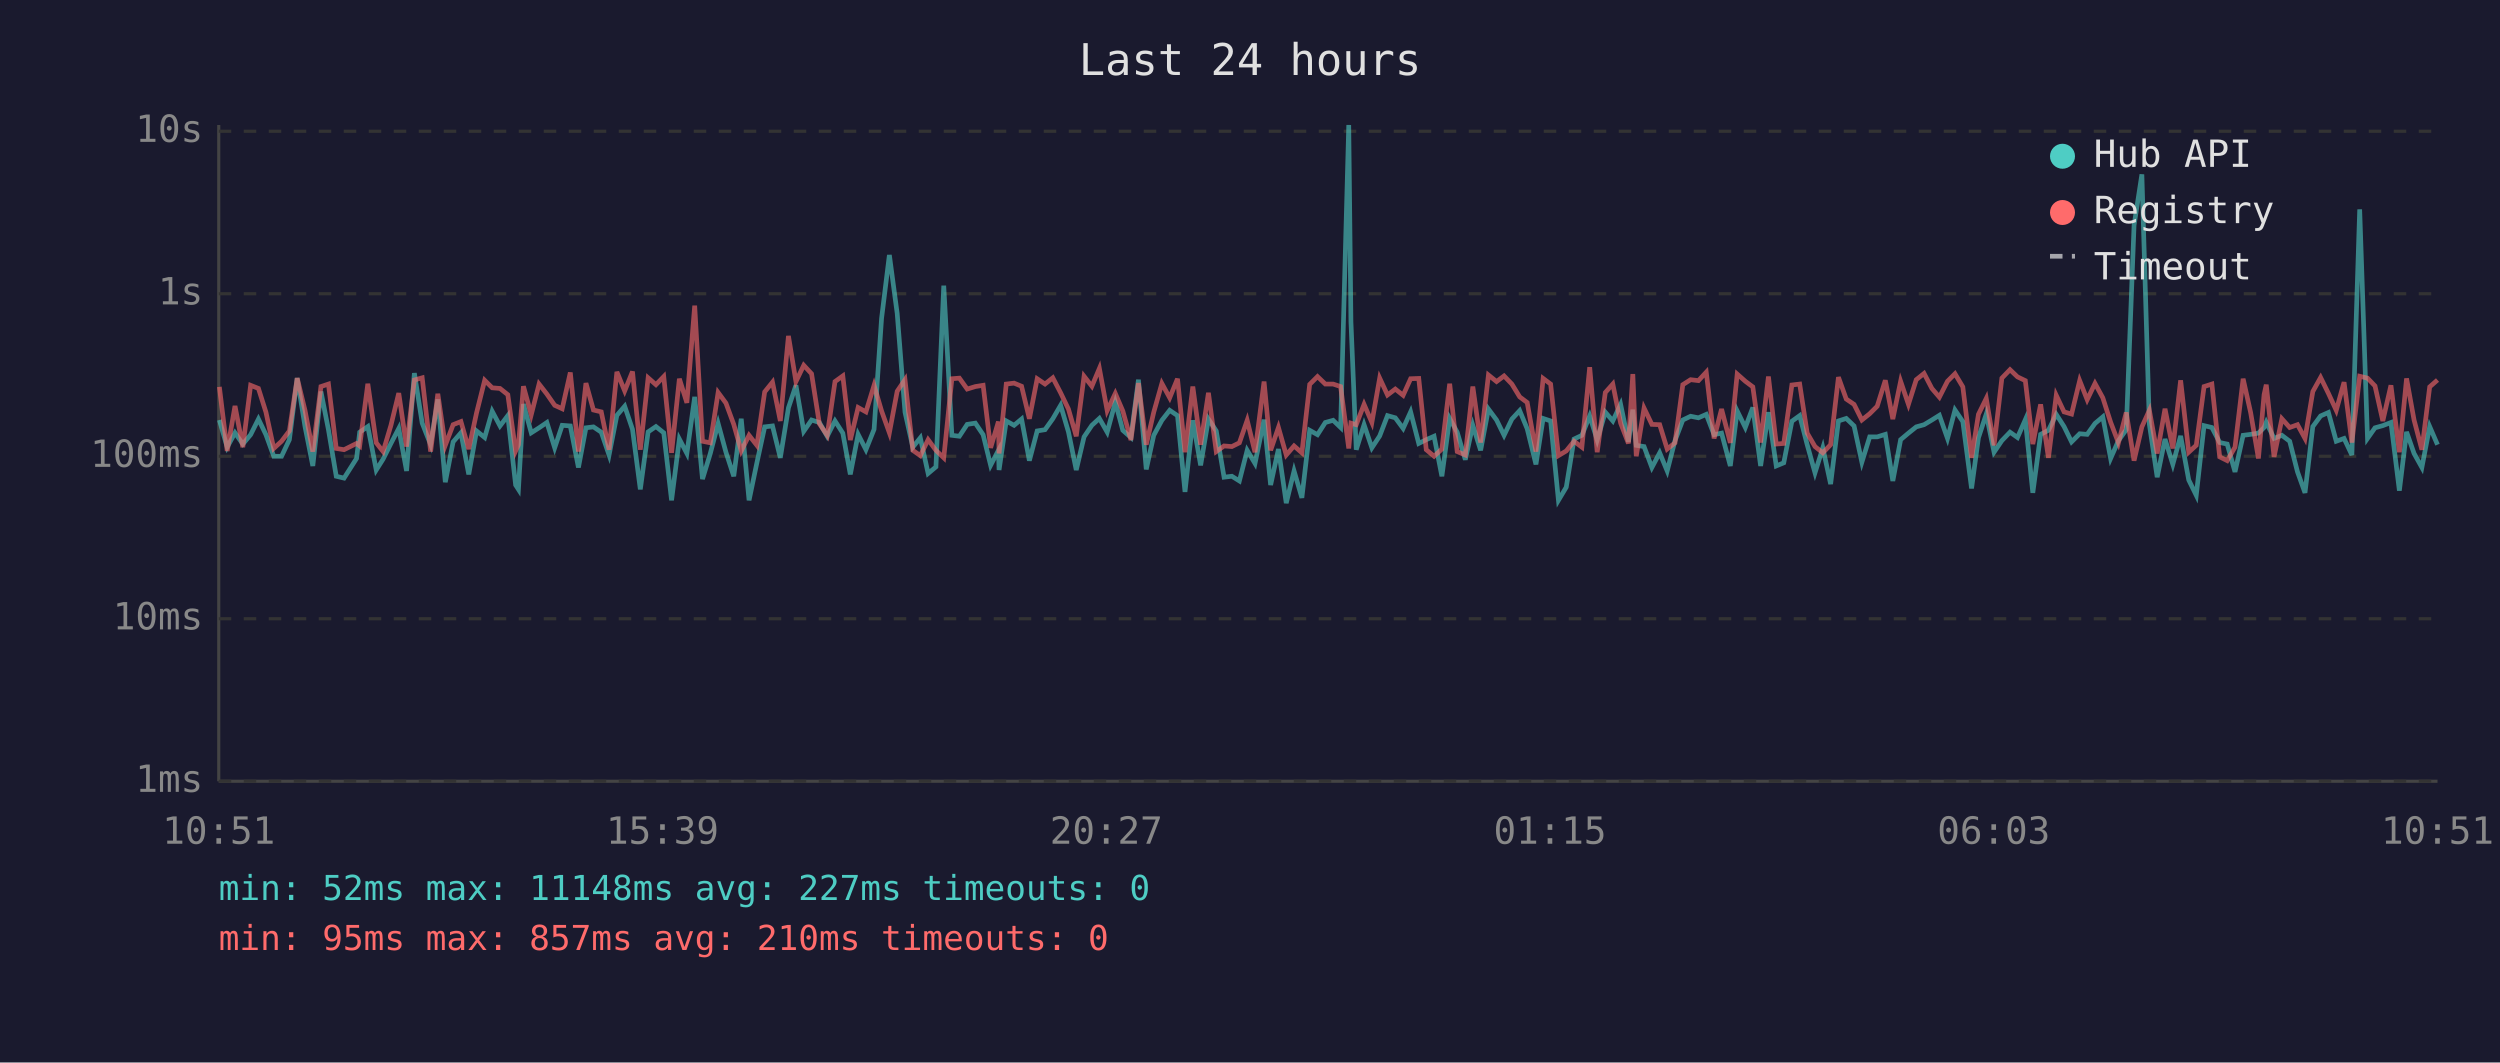
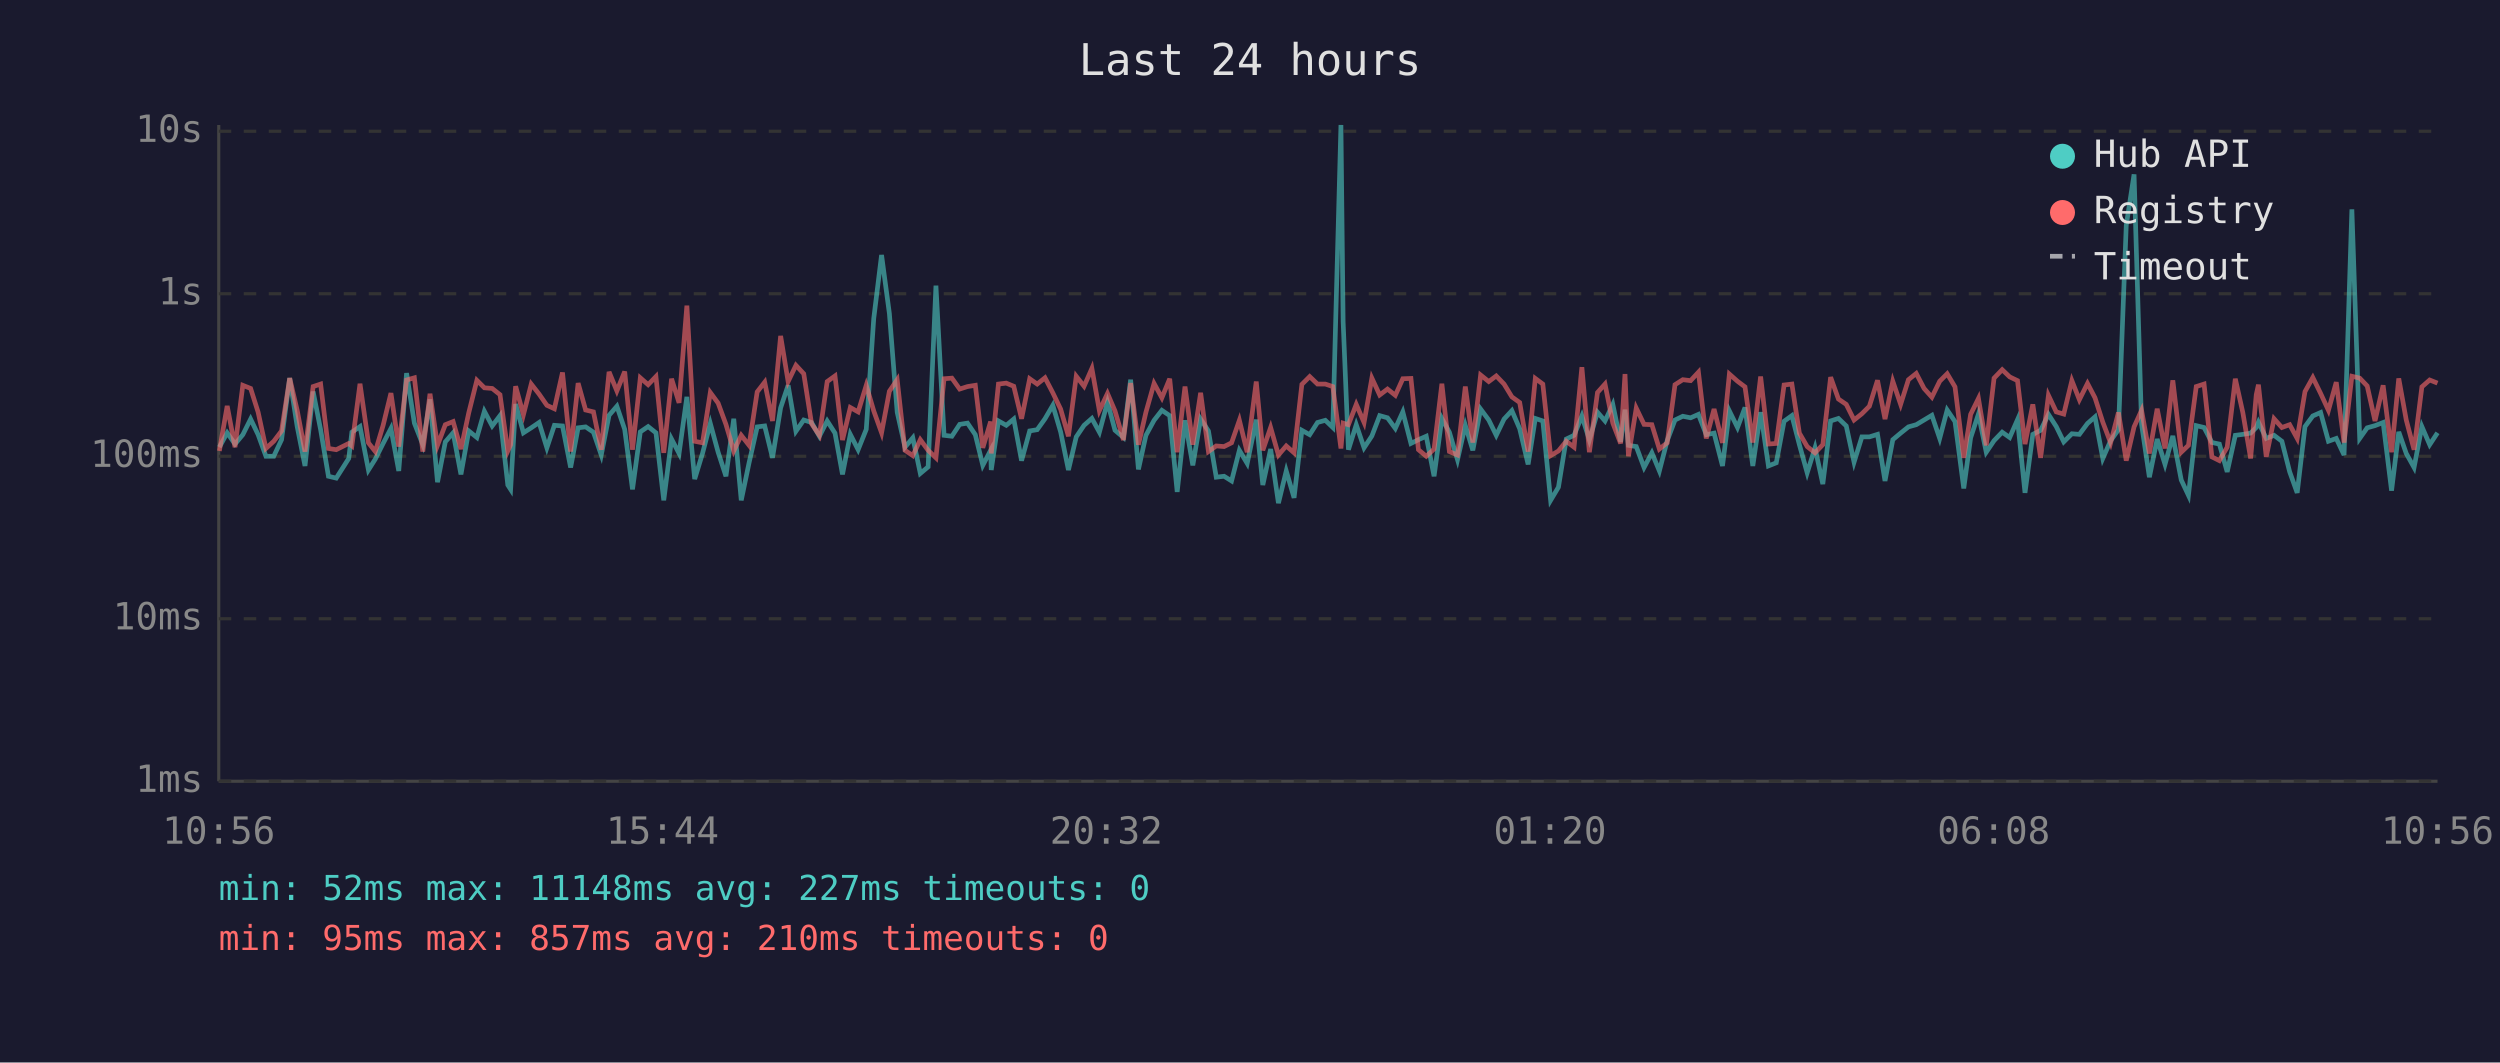
<svg xmlns="http://www.w3.org/2000/svg" viewBox="0 0 800 340" font-family="monospace" font-size="12">
  <rect width="800" height="340" fill="#1a1a2e" />
  <text x="400" y="24" fill="#e0e0e0" font-size="14" text-anchor="middle">Last 24 hours</text>
  <line x1="70" y1="40" x2="70" y2="250" stroke="#444" stroke-width="1" />
  <line x1="70" y1="250" x2="780" y2="250" stroke="#444" stroke-width="1" />
  <line x1="70" y1="250" x2="780" y2="250" stroke="#333" stroke-width="1" stroke-dasharray="4" />
  <text x="65" y="250" fill="#888" text-anchor="end" dominant-baseline="middle">1ms</text>
  <line x1="70" y1="198" x2="780" y2="198" stroke="#333" stroke-width="1" stroke-dasharray="4" />
  <text x="65" y="198" fill="#888" text-anchor="end" dominant-baseline="middle">10ms</text>
  <line x1="70" y1="146" x2="780" y2="146" stroke="#333" stroke-width="1" stroke-dasharray="4" />
  <text x="65" y="146" fill="#888" text-anchor="end" dominant-baseline="middle">100ms</text>
  <line x1="70" y1="94" x2="780" y2="94" stroke="#333" stroke-width="1" stroke-dasharray="4" />
  <text x="65" y="94" fill="#888" text-anchor="end" dominant-baseline="middle">1s</text>
  <line x1="70" y1="42" x2="780" y2="42" stroke="#333" stroke-width="1" stroke-dasharray="4" />
  <text x="65" y="42" fill="#888" text-anchor="end" dominant-baseline="middle">10s</text>
-   <text x="70" y="270" fill="#888" text-anchor="middle">10:51</text>
-   <text x="212" y="270" fill="#888" text-anchor="middle">15:39</text>
-   <text x="354" y="270" fill="#888" text-anchor="middle">20:27</text>
-   <text x="496" y="270" fill="#888" text-anchor="middle">01:15</text>
-   <text x="638" y="270" fill="#888" text-anchor="middle">06:03</text>
-   <text x="780" y="270" fill="#888" text-anchor="middle">10:51</text>
-   <polyline points="70.2,134.4 72.7,143.1 75.2,138.5 77.7,142.1 80.2,139.1 82.7,134.1 85.1,139.1 87.6,146.0 90.1,146.0 92.6,140.7 95.1,121.0 97.6,136.5 100.1,149.1 102.7,125.3 105.1,137.5 107.6,152.4 110.1,153.0 114.1,146.7 115.1,138.3 117.7,136.5 120.4,150.4 122.6,146.9 125.1,141.9 127.6,137.1 130.1,150.7 132.6,119.4 135.1,135.4 137.8,142.3 140.1,127.8 142.5,154.3 145.0,141.4 147.5,138.5 150.0,151.8 152.5,137.9 155.1,140.0 157.5,131.6 160.0,136.3 162.5,133.0 165.0,155.2 165.9,156.6 167.5,129.3 170.0,138.5 172.5,136.9 175.0,135.2 177.5,143.3 179.9,136.1 182.5,136.3 185.1,149.6 187.5,136.9 189.9,136.6 192.4,138.3 194.9,145.6 197.4,132.9 199.9,130.0 202.4,137.4 204.9,156.6 207.4,138.2 209.9,136.5 212.4,138.5 214.9,160.1 217.4,140.5 219.8,145.1 222.3,127.0 224.8,153.3 227.3,145.1 229.8,135.5 232.3,144.7 234.8,152.4 237.2,134.0 239.7,160.1 242.2,148.1 244.7,136.6 247.2,136.3 249.7,146.5 252.3,130.5 254.7,123.3 257.2,138.0 259.7,134.4 262.2,135.2 264.7,139.6 267.2,134.7 269.7,138.6 272.1,151.8 274.6,139.0 277.1,143.9 279.7,137.4 282.1,101.9 284.6,81.6 287.1,100.3 289.6,131.9 292.1,143.1 294.5,140.1 297.0,151.5 299.5,149.4 302.0,91.4 304.6,139.3 307.0,139.6 309.5,135.8 312.1,135.4 314.6,139.1 317.0,148.9 319.5,144.1 319.7,150.4 322.0,134.7 324.5,136.1 326.9,134.1 329.4,147.4 331.9,137.9 334.4,137.5 336.9,134.0 339.4,129.7 341.9,138.2 344.4,150.4 346.9,139.8 349.4,136.1 351.8,133.9 354.3,138.3 356.9,128.7 359.3,137.7 361.9,140.0 364.3,121.5 366.8,150.2 369.2,139.3 371.8,134.5 374.3,131.3 376.8,133.0 379.2,157.4 381.7,134.5 384.2,148.9 386.7,134.1 389.2,137.9 391.7,152.7 394.2,152.4 396.6,153.9 399.1,144.1 401.6,148.3 404.5,134.3 406.6,155.2 409.1,143.7 411.6,161.0 414.1,150.7 416.6,159.3 419.1,137.7 421.6,139.1 424.1,135.2 426.6,134.5 429.0,136.8 431.6,40.0 432.3,102.9 434.0,143.9 436.5,135.9 439.0,143.3 441.5,139.5 444.0,133.0 446.5,133.7 449.0,137.1 451.4,131.8 454.0,141.9 456.4,140.7 458.9,139.6 461.4,152.4 463.9,133.9 466.3,138.3 468.9,147.1 471.3,136.1 473.8,144.1 476.3,130.9 478.9,134.4 481.3,139.3 483.8,134.1 486.3,131.4 488.7,137.2 491.5,148.6 493.8,133.9 496.2,134.7 498.7,160.1 501.2,155.9 503.7,140.5 506.2,139.3 508.7,133.1 511.1,140.8 513.7,131.9 516.1,134.7 518.6,129.4 521.1,141.4 522.5,131.1 523.6,142.5 526.1,142.9 528.6,149.6 531.1,144.9 533.5,150.7 536.0,141.0 538.5,134.4 541.0,133.2 543.5,133.7 546.0,132.6 548.5,139.1 550.9,138.6 553.7,149.1 555.9,131.5 558.5,136.8 560.9,130.4 563.4,149.1 565.9,131.9 568.4,149.1 570.8,148.1 573.4,134.8 575.9,133.0 578.3,142.3 580.8,151.3 583.3,143.3 585.8,154.9 588.3,134.7 590.8,133.9 593.3,136.3 595.8,147.9 598.3,139.8 600.7,139.8 603.3,139.0 605.7,153.9 608.2,140.7 610.7,138.6 613.2,136.6 615.7,135.9 618.2,134.4 620.6,132.9 623.2,140.3 625.6,131.2 628.1,134.9 630.9,156.3 633.1,140.1 635.6,132.5 638.1,144.7 640.6,141.0 643.2,138.3 645.6,140.0 648.1,134.3 650.5,157.7 653.0,139.0 655.5,137.7 658.0,132.6 660.5,136.5 662.9,141.4 665.5,138.8 667.9,139.0 670.4,135.5 672.9,133.4 675.4,146.7 677.9,141.0 680.4,137.5 682.9,72.1 685.4,55.8 687.8,135.8 690.3,152.7 692.8,140.5 695.3,148.6 697.8,139.5 700.4,153.6 702.8,158.5 705.3,136.2 707.8,136.8 710.3,141.6 712.7,142.1 715.2,151.0 717.8,139.3 720.2,139.0 722.7,138.6 724.5,136.8 725.2,135.1 727.7,140.3 730.2,139.3 732.7,141.2 735.2,151.0 737.6,157.7 740.1,136.5 742.6,133.1 745.1,132.0 747.6,141.2 750.1,140.3 752.6,145.6 755.1,67.0 757.6,140.3 760.0,136.9 762.5,136.2 765.1,135.2 767.8,157.0 770.1,138.2 772.5,145.1 775.0,149.6 777.5,136.5 780.0,142.3" fill="none" stroke="#4ecdc4" stroke-width="1.5" opacity="0.6" />
-   <polyline points="70.2,123.8 72.7,144.3 75.2,129.9 77.7,143.1 80.2,123.3 82.7,124.3 85.1,131.9 87.6,143.5 90.1,141.2 92.6,137.9 95.1,121.0 97.6,131.3 100.1,144.5 102.7,123.7 105.1,122.9 107.6,143.5 110.1,143.9 114.1,141.9 115.1,142.7 117.7,122.8 120.4,141.7 122.6,144.5 125.1,136.1 127.6,125.8 130.1,142.9 132.6,121.6 135.1,120.9 137.8,144.5 140.1,126.0 142.5,142.5 145.0,135.9 147.5,134.9 150.0,143.7 152.5,132.1 155.1,121.7 157.5,124.1 160.0,124.3 162.5,126.3 165.0,144.3 165.9,142.3 167.5,123.6 170.0,132.7 172.5,122.9 175.0,126.1 177.5,129.7 179.9,130.8 182.5,119.2 185.1,144.5 187.5,122.6 189.9,131.2 192.4,131.8 194.9,143.9 197.4,119.0 199.9,125.1 202.4,118.9 204.9,143.9 207.4,120.9 209.9,123.1 212.4,120.5 214.9,144.9 217.4,121.2 219.8,128.9 222.3,97.8 224.8,141.2 227.3,141.7 229.8,125.6 232.3,129.0 234.8,135.8 237.2,144.3 239.7,139.3 242.2,142.5 244.7,125.4 247.2,122.3 249.7,134.7 252.3,107.5 254.7,122.1 257.2,116.9 259.7,119.6 262.2,135.6 264.7,139.3 267.2,122.1 269.7,120.3 272.1,140.8 274.6,130.4 277.1,131.8 279.7,123.3 282.1,131.5 284.6,138.5 287.1,125.2 289.6,121.5 292.1,144.1 294.5,145.8 297.0,140.7 299.5,144.1 302.0,146.5 304.6,121.2 307.0,121.0 309.5,124.5 312.1,123.7 314.6,123.3 317.0,143.3 319.5,134.9 319.7,145.1 322.0,122.9 324.5,122.6 326.9,123.6 329.4,134.0 331.9,121.2 334.4,122.9 336.9,120.9 339.4,125.7 341.9,130.9 344.4,139.6 346.9,120.4 349.4,123.6 351.8,117.9 354.3,131.4 356.9,125.9 359.3,131.5 361.9,140.8 364.3,122.6 366.8,142.3 369.2,131.9 371.8,122.7 374.3,127.3 376.8,121.2 379.2,144.7 381.7,123.7 384.2,142.3 386.7,125.7 389.2,144.5 391.7,142.7 394.2,142.9 396.6,141.7 399.1,134.5 401.6,144.7 404.5,122.1 406.6,144.1 409.1,136.8 411.6,145.6 414.1,142.7 416.6,144.9 419.1,123.0 421.6,120.5 424.1,122.9 426.6,122.9 429.0,123.7 431.6,143.5 432.3,135.4 434.0,135.9 436.5,129.4 439.0,135.2 441.5,121.0 444.0,126.4 446.5,124.5 449.0,126.5 451.4,121.2 454.0,121.1 456.4,143.9 458.9,146.0 461.4,143.7 463.9,122.8 466.3,144.5 468.9,145.6 471.3,123.7 473.8,141.6 476.3,120.0 478.9,122.1 481.3,120.3 483.8,122.9 486.3,127.0 488.7,128.8 491.5,144.5 493.8,121.1 496.2,122.9 498.7,145.8 501.2,144.3 503.7,141.2 506.2,143.1 508.7,117.5 511.1,144.7 513.7,125.6 516.1,122.9 518.6,135.4 521.1,141.9 522.5,119.7 523.6,146.0 526.1,130.6 528.6,135.8 531.1,135.9 533.5,143.7 536.0,141.7 538.5,123.1 541.0,121.5 543.5,121.8 546.0,119.1 548.5,140.3 550.9,130.9 553.7,141.7 555.9,119.7 558.5,122.0 560.9,123.8 563.4,141.6 565.9,120.5 568.4,142.1 570.8,141.9 573.4,123.2 575.9,122.9 578.3,138.6 580.8,142.9 583.3,144.9 585.8,142.3 588.3,120.7 590.8,127.7 593.3,129.4 595.8,134.4 598.3,132.4 600.7,130.0 603.3,121.7 605.7,134.1 608.2,122.0 610.7,129.4 613.2,121.5 615.7,119.5 618.2,124.3 620.6,127.1 623.2,122.0 625.6,119.6 628.1,123.8 630.9,146.5 633.1,132.6 635.6,127.5 638.1,142.5 640.6,121.0 643.2,118.3 645.6,120.6 648.1,121.8 650.5,142.1 653.0,129.4 655.5,146.5 658.0,126.5 660.5,131.8 662.9,132.5 665.5,121.8 667.9,127.9 670.4,122.7 672.9,127.3 675.4,135.1 677.9,141.7 680.4,132.0 682.9,147.4 685.4,136.6 687.8,131.3 690.3,145.1 692.8,130.8 695.3,143.5 697.8,121.7 700.4,144.7 702.8,142.5 705.3,123.7 707.8,122.9 710.3,146.2 712.7,147.4 715.2,143.1 717.8,121.2 720.2,132.0 722.7,146.7 724.5,126.3 725.2,123.1 727.7,146.2 730.2,134.0 732.7,136.8 735.2,135.9 737.6,140.3 740.1,125.3 742.6,120.8 745.1,125.9 747.6,131.3 750.1,122.3 752.6,141.6 755.1,120.4 757.6,121.0 760.0,123.5 762.5,134.7 765.1,123.3 767.8,144.7 770.1,121.1 772.5,134.4 775.0,143.9 777.5,123.8 780.0,121.6" fill="none" stroke="#ff6b6b" stroke-width="1.5" opacity="0.6" />
+   <text x="70" y="270" fill="#888" text-anchor="middle">10:56</text>
+   <text x="212" y="270" fill="#888" text-anchor="middle">15:44</text>
+   <text x="354" y="270" fill="#888" text-anchor="middle">20:32</text>
+   <text x="496" y="270" fill="#888" text-anchor="middle">01:20</text>
+   <text x="638" y="270" fill="#888" text-anchor="middle">06:08</text>
+   <text x="780" y="270" fill="#888" text-anchor="middle">10:56</text>
+   <polyline points="70.2,143.1 72.7,138.5 75.2,142.1 77.7,139.1 80.2,134.1 82.6,139.1 85.1,146.0 87.6,146.0 90.1,140.7 92.7,121.0 95.1,136.5 97.6,149.1 100.2,125.3 102.6,137.5 105.1,152.4 107.6,153.0 111.6,146.7 112.6,138.3 115.2,136.5 117.9,150.4 120.1,146.9 122.6,141.9 125.1,137.1 127.6,150.7 130.1,119.4 132.6,135.4 135.3,142.3 137.6,127.8 140.0,154.3 142.5,141.4 145.0,138.5 147.5,151.8 150.0,137.9 152.6,140.0 155.0,131.6 157.5,136.3 160.0,133.0 162.5,155.2 163.4,156.6 165.0,129.3 167.5,138.5 170.0,136.9 172.5,135.2 175.0,143.3 177.4,136.1 180.0,136.3 182.6,149.6 185.0,136.9 187.4,136.6 189.9,138.3 192.4,145.6 194.9,132.9 197.4,130.0 199.9,137.4 202.4,156.6 204.9,138.2 207.4,136.5 209.9,138.5 212.4,160.1 214.9,140.5 217.3,145.1 219.8,127.0 222.3,153.3 224.8,145.1 227.3,135.5 229.8,144.7 232.3,152.4 234.8,134.0 237.2,160.1 239.7,148.1 242.3,136.6 244.7,136.3 247.2,146.5 249.8,130.5 252.2,123.3 254.7,138.0 257.2,134.4 259.7,135.2 262.2,139.6 264.7,134.7 267.2,138.6 269.6,151.8 272.1,139.0 274.6,143.9 277.2,137.4 279.6,101.9 282.1,81.6 284.6,100.3 287.1,131.9 289.6,143.1 292.1,140.1 294.5,151.5 297.0,149.4 299.5,91.4 302.1,139.3 304.6,139.6 307.1,135.8 309.6,135.4 312.1,139.1 314.5,148.9 317.0,144.1 317.2,150.4 319.5,134.7 322.0,136.1 324.4,134.1 326.9,147.4 329.5,137.9 331.9,137.5 334.4,134.0 336.9,129.7 339.4,138.2 341.9,150.4 344.4,139.8 346.9,136.1 349.4,133.9 351.8,138.3 354.4,128.7 356.8,137.7 359.5,140.0 361.8,121.5 364.3,150.2 366.7,139.3 369.3,134.5 371.8,131.3 374.3,133.0 376.7,157.4 379.2,134.5 381.7,148.9 384.2,134.1 386.7,137.9 389.2,152.7 391.7,152.4 394.1,153.9 396.6,144.1 399.1,148.3 402.0,134.3 404.1,155.2 406.6,143.7 409.1,161.0 411.6,150.7 414.1,159.3 416.6,137.7 419.1,139.1 421.6,135.2 424.1,134.5 426.5,136.8 429.1,40.0 429.8,102.9 431.5,143.9 434.0,135.9 436.5,143.3 439.0,139.5 441.5,133.0 444.0,133.7 446.5,137.1 448.9,131.8 451.5,141.9 453.9,140.7 456.4,139.6 458.9,152.4 461.4,133.9 463.8,138.3 466.4,147.1 468.9,136.1 471.3,144.1 473.8,130.9 476.4,134.4 478.8,139.3 481.3,134.1 483.8,131.4 486.3,137.2 489.0,148.6 491.3,133.9 493.7,134.7 496.2,160.1 498.7,155.9 501.2,140.5 503.7,139.3 506.2,133.1 508.6,140.8 511.2,131.9 513.6,134.7 516.1,129.4 518.6,141.4 520.0,131.1 521.1,142.5 523.6,142.9 526.1,149.6 528.6,144.9 531.0,150.7 533.5,141.0 536.0,134.4 538.5,133.2 541.0,133.7 543.5,132.6 546.0,139.1 548.5,138.6 551.2,149.1 553.4,131.5 556.0,136.8 558.4,130.4 560.9,149.1 563.4,131.9 565.9,149.1 568.4,148.1 570.9,134.8 573.4,133.0 575.8,142.3 578.3,151.3 580.8,143.3 583.3,154.9 585.8,134.7 588.3,133.9 590.8,136.3 593.3,147.9 595.8,139.8 598.2,139.8 600.8,139.0 603.2,153.9 605.7,140.7 608.2,138.6 610.7,136.6 613.2,135.9 615.7,134.4 618.2,132.9 620.7,140.3 623.1,131.2 625.6,134.9 628.4,156.3 630.6,140.1 633.1,132.5 635.6,144.7 638.1,141.0 640.7,138.3 643.1,140.0 645.6,134.3 648.0,157.7 650.5,139.0 653.0,137.7 655.5,132.6 658.0,136.5 660.4,141.4 663.0,138.8 665.4,139.0 668.0,135.5 670.4,133.4 672.9,146.7 675.4,141.0 677.9,137.5 680.4,72.1 682.9,55.8 685.3,135.8 687.8,152.7 690.3,140.5 692.8,148.6 695.3,139.5 698.0,153.6 700.3,158.5 702.8,136.2 705.3,136.8 707.8,141.6 710.2,142.1 712.7,151.0 715.3,139.3 717.7,139.0 720.2,138.6 722.0,136.8 722.7,135.1 725.2,140.3 727.7,139.3 730.2,141.2 732.7,151.0 735.1,157.7 737.6,136.5 740.1,133.1 742.6,132.0 745.1,141.2 747.6,140.3 750.1,145.6 752.6,67.0 755.1,140.3 757.5,136.9 760.0,136.2 762.6,135.2 765.3,157.0 767.6,138.2 770.0,145.1 772.5,149.6 775.0,136.5 777.5,142.3 780.0,138.5" fill="none" stroke="#4ecdc4" stroke-width="1.5" opacity="0.6" />
+   <polyline points="70.2,144.3 72.7,129.9 75.2,143.1 77.7,123.3 80.2,124.3 82.6,131.9 85.1,143.5 87.6,141.2 90.1,137.9 92.7,121.0 95.1,131.3 97.6,144.5 100.2,123.7 102.6,122.9 105.1,143.5 107.6,143.9 111.6,141.9 112.6,142.7 115.2,122.8 117.9,141.7 120.1,144.5 122.6,136.1 125.1,125.8 127.6,142.9 130.1,121.6 132.6,120.9 135.3,144.5 137.6,126.0 140.0,142.5 142.5,135.9 145.0,134.9 147.5,143.7 150.0,132.1 152.6,121.7 155.0,124.1 157.5,124.3 160.0,126.3 162.5,144.3 163.4,142.3 165.0,123.6 167.5,132.7 170.0,122.9 172.5,126.1 175.0,129.7 177.4,130.8 180.0,119.2 182.6,144.5 185.0,122.6 187.4,131.2 189.9,131.8 192.4,143.9 194.9,119.0 197.4,125.1 199.9,118.9 202.4,143.9 204.9,120.9 207.4,123.1 209.9,120.5 212.4,144.9 214.9,121.2 217.3,128.9 219.8,97.8 222.3,141.2 224.8,141.7 227.3,125.6 229.8,129.0 232.3,135.8 234.8,144.3 237.2,139.3 239.7,142.5 242.3,125.4 244.7,122.3 247.2,134.7 249.8,107.5 252.2,122.1 254.7,116.9 257.2,119.6 259.7,135.6 262.2,139.3 264.7,122.1 267.2,120.3 269.6,140.8 272.1,130.4 274.6,131.8 277.2,123.3 279.6,131.5 282.1,138.5 284.6,125.2 287.1,121.5 289.6,144.1 292.1,145.8 294.5,140.7 297.0,144.1 299.5,146.5 302.1,121.2 304.6,121.0 307.1,124.5 309.6,123.7 312.1,123.3 314.5,143.3 317.0,134.9 317.2,145.1 319.5,122.9 322.0,122.6 324.4,123.6 326.9,134.0 329.5,121.2 331.9,122.9 334.4,120.9 336.9,125.7 339.4,130.9 341.9,139.6 344.4,120.4 346.9,123.6 349.4,117.9 351.8,131.4 354.4,125.9 356.8,131.5 359.5,140.8 361.8,122.6 364.3,142.3 366.7,131.9 369.3,122.7 371.8,127.3 374.3,121.2 376.7,144.7 379.2,123.7 381.7,142.3 384.2,125.7 386.7,144.5 389.2,142.7 391.7,142.9 394.1,141.7 396.6,134.5 399.1,144.7 402.0,122.1 404.1,144.1 406.6,136.8 409.1,145.6 411.6,142.7 414.1,144.9 416.6,123.0 419.1,120.5 421.6,122.9 424.1,122.9 426.5,123.7 429.1,143.5 429.8,135.4 431.5,135.9 434.0,129.4 436.5,135.2 439.0,121.0 441.5,126.4 444.0,124.5 446.5,126.5 448.9,121.2 451.5,121.1 453.9,143.9 456.4,146.0 458.9,143.7 461.4,122.8 463.8,144.5 466.4,145.6 468.9,123.7 471.3,141.6 473.8,120.0 476.4,122.1 478.8,120.3 481.3,122.9 483.8,127.0 486.3,128.8 489.0,144.5 491.3,121.1 493.7,122.9 496.2,145.8 498.7,144.3 501.2,141.2 503.7,143.1 506.2,117.5 508.6,144.7 511.2,125.6 513.6,122.9 516.1,135.4 518.6,141.9 520.0,119.7 521.1,146.0 523.6,130.6 526.1,135.8 528.6,135.9 531.0,143.7 533.5,141.7 536.0,123.1 538.5,121.5 541.0,121.8 543.5,119.1 546.0,140.3 548.5,130.9 551.2,141.7 553.4,119.7 556.0,122.0 558.4,123.8 560.9,141.6 563.4,120.5 565.9,142.1 568.4,141.9 570.9,123.2 573.4,122.9 575.8,138.6 578.3,142.9 580.8,144.9 583.3,142.3 585.8,120.7 588.3,127.7 590.8,129.4 593.3,134.4 595.8,132.4 598.2,130.0 600.8,121.7 603.2,134.1 605.7,122.0 608.2,129.4 610.7,121.5 613.2,119.5 615.7,124.3 618.2,127.1 620.7,122.0 623.1,119.6 625.6,123.8 628.4,146.5 630.6,132.6 633.1,127.5 635.6,142.5 638.1,121.0 640.7,118.3 643.1,120.6 645.6,121.8 648.0,142.1 650.5,129.4 653.0,146.5 655.5,126.5 658.0,131.8 660.4,132.5 663.0,121.8 665.4,127.9 668.0,122.7 670.4,127.3 672.9,135.1 675.4,141.7 677.9,132.0 680.4,147.4 682.9,136.6 685.3,131.3 687.8,145.1 690.3,130.8 692.8,143.5 695.3,121.7 698.0,144.7 700.3,142.5 702.8,123.7 705.3,122.9 707.8,146.2 710.2,147.4 712.7,143.1 715.3,121.2 717.7,132.0 720.2,146.7 722.0,126.3 722.7,123.1 725.2,146.2 727.7,134.0 730.2,136.8 732.7,135.9 735.1,140.3 737.6,125.3 740.1,120.8 742.6,125.9 745.1,131.3 747.6,122.3 750.1,141.6 752.6,120.4 755.1,121.0 757.5,123.5 760.0,134.7 762.6,123.3 765.3,144.7 767.6,121.1 770.0,134.4 772.5,143.9 775.0,123.8 777.5,121.6 780.0,122.6" fill="none" stroke="#ff6b6b" stroke-width="1.5" opacity="0.6" />
  <circle cx="660" cy="50" r="4" fill="#4ecdc4" />
  <text x="670" y="50" fill="#e0e0e0" dominant-baseline="middle">Hub API</text>
  <circle cx="660" cy="68" r="4" fill="#ff6b6b" />
  <text x="670" y="68" fill="#e0e0e0" dominant-baseline="middle">Registry</text>
  <line x1="656" y1="82" x2="664" y2="82" stroke="#e0e0e0" stroke-width="1.5" stroke-dasharray="4,3" opacity="0.7" />
  <text x="670" y="86" fill="#e0e0e0" dominant-baseline="middle">Timeout</text>
  <text x="70" y="288" fill="#4ecdc4" font-size="11">min: 52ms  max: 11148ms  avg: 227ms  timeouts: 0</text>
  <text x="70" y="304" fill="#ff6b6b" font-size="11">min: 95ms  max: 857ms  avg: 210ms  timeouts: 0</text>
</svg>
